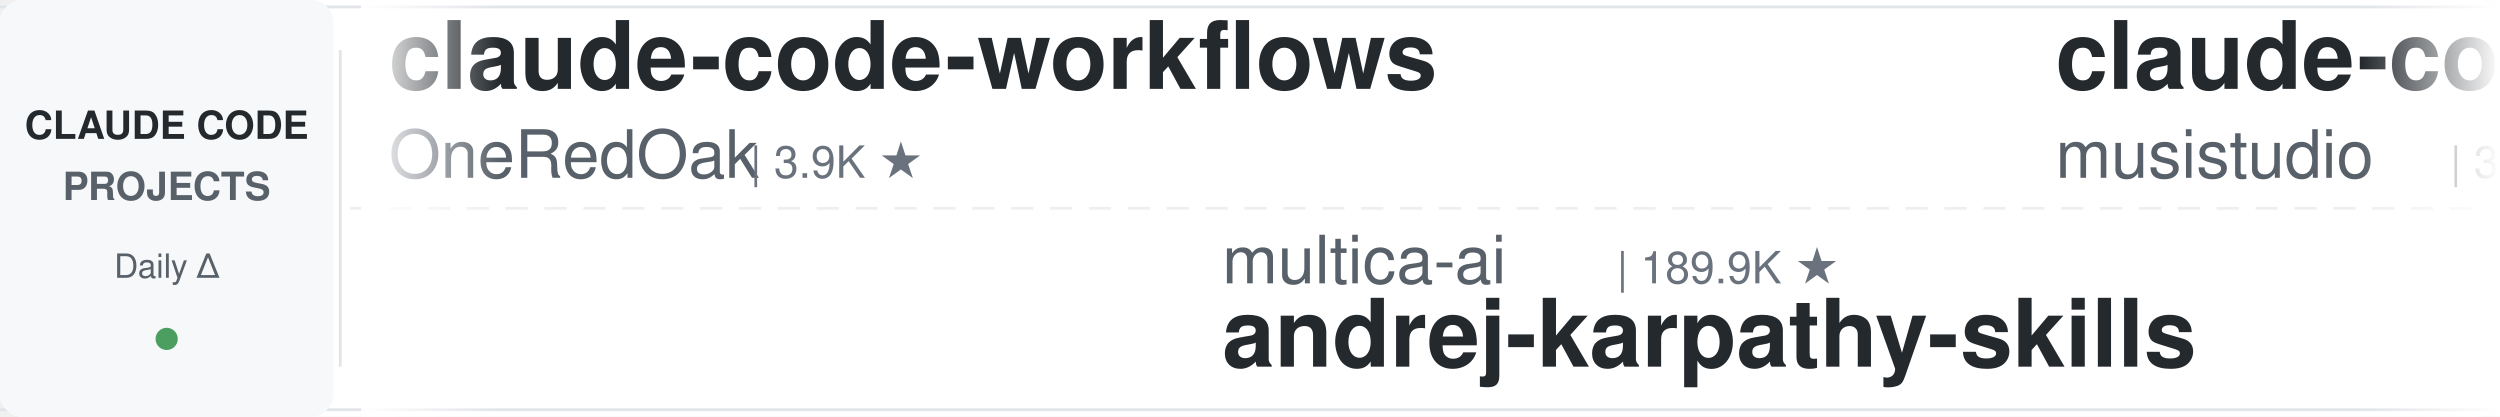
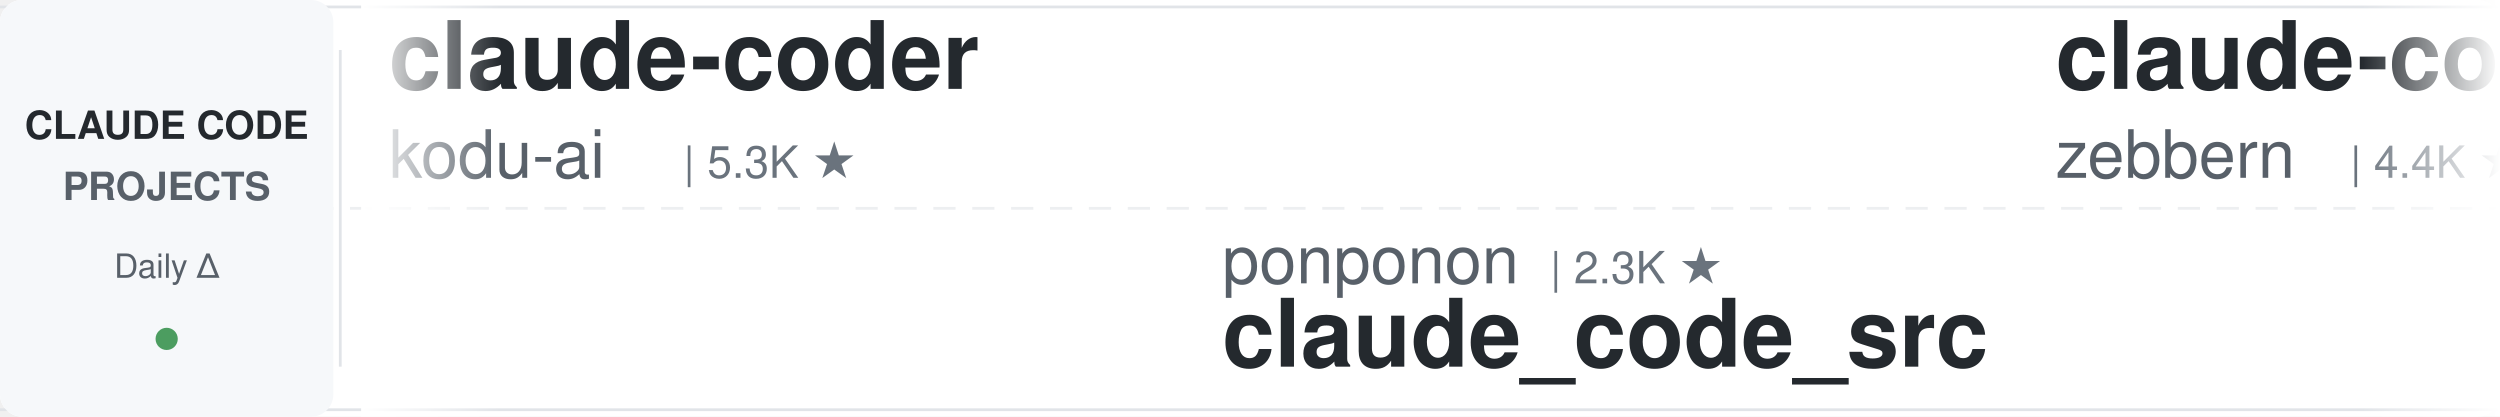
<svg xmlns="http://www.w3.org/2000/svg" width="900" height="150">
  <defs>
    <linearGradient id="leftFade" x1="0%" y1="0%" x2="100%" y2="0%">
      <stop offset="0%" style="stop-color:#ffffff;stop-opacity:1" />
      <stop offset="100%" style="stop-color:#ffffff;stop-opacity:0" />
    </linearGradient>
    <linearGradient id="rightFade" x1="0%" y1="0%" x2="100%" y2="0%">
      <stop offset="0%" style="stop-color:#ffffff;stop-opacity:0" />
      <stop offset="100%" style="stop-color:#ffffff;stop-opacity:1" />
    </linearGradient>
  </defs>
  <rect width="900" height="150" fill="#ffffff" rx="8" />
  <rect x="0" y="2" width="900" height="1" fill="#e1e4e8" />
  <rect x="0" y="147" width="900" height="1" fill="#e1e4e8" />
  <line x1="0" y1="75" x2="900" y2="75" stroke="#e1e4e8" stroke-width="1" stroke-dasharray="8 6" opacity="0.6" />
  <rect x="0" y="0" width="120" height="150" fill="#f6f8fa" rx="8" />
  <text x="60" y="50" font-family="-apple-system, BlinkMacSystemFont, 'Segoe UI', Helvetica, Arial, sans-serif" font-size="14" font-weight="600" fill="#24292e" text-anchor="middle">CLAUDE CODE</text>
  <text x="60" y="72" font-family="-apple-system, BlinkMacSystemFont, 'Segoe UI', Helvetica, Arial, sans-serif" font-size="14" font-weight="600" fill="#586069" text-anchor="middle">PROJECTS</text>
  <text x="60" y="100" font-family="-apple-system, BlinkMacSystemFont, 'Segoe UI', Helvetica, Arial, sans-serif" font-size="12" font-weight="500" fill="#586069" text-anchor="middle">Daily Δ</text>
  <circle cx="60" cy="122" r="4" fill="#22863a" opacity="0.8" />
  <rect x="122" y="18" width="1" height="114" fill="#e1e4e8" />
  <clipPath id="tickerClip">
    <rect x="130" y="0" width="770" height="150" />
  </clipPath>
  <g clip-path="url(#tickerClip)">
    <g id="tickerItems">
      <animateTransform attributeName="transform" attributeType="XML" type="translate" from="0 0" to="-3000 0" dur="54s" repeatCount="indefinite" />
      <g transform="translate(0, 0)">
-         <text x="140" y="32" font-family="-apple-system, BlinkMacSystemFont, 'Segoe UI', Helvetica, Arial, sans-serif" font-size="34" font-weight="600" fill="#24292e">claude-code-workflows</text>
-         <text x="140" y="64" font-family="-apple-system, BlinkMacSystemFont, 'Segoe UI', Helvetica, Arial, sans-serif" font-size="24" font-weight="400" fill="#586069">OneRedOak</text>
-         <text x="270" y="64" font-family="-apple-system, BlinkMacSystemFont, 'Segoe UI', Helvetica, Arial, sans-serif" font-size="16" font-weight="500" fill="#6a737d">| 3.9K ★</text>
+         <text x="140" y="32" font-family="-apple-system, BlinkMacSystemFont, 'Segoe UI', Helvetica, Arial, sans-serif" font-size="34" font-weight="600" fill="#24292e">claude-coder</text>
+         <text x="140" y="64" font-family="-apple-system, BlinkMacSystemFont, 'Segoe UI', Helvetica, Arial, sans-serif" font-size="24" font-weight="400" fill="#586069">kodu-ai</text>
+         <text x="246" y="64" font-family="-apple-system, BlinkMacSystemFont, 'Segoe UI', Helvetica, Arial, sans-serif" font-size="16" font-weight="500" fill="#6a737d">| 5.3K ★</text>
      </g>
      <g transform="translate(300, 0)">
-         <text x="140" y="102" font-family="-apple-system, BlinkMacSystemFont, 'Segoe UI', Helvetica, Arial, sans-serif" font-size="24" font-weight="400" fill="#586069">multica-ai</text>
-         <text x="282" y="102" font-family="-apple-system, BlinkMacSystemFont, 'Segoe UI', Helvetica, Arial, sans-serif" font-size="16" font-weight="500" fill="#6a737d">| 189.9K ★</text>
-         <text x="140" y="132" font-family="-apple-system, BlinkMacSystemFont, 'Segoe UI', Helvetica, Arial, sans-serif" font-size="34" font-weight="600" fill="#24292e">andrej-karpathy-skills</text>
+         <text x="140" y="102" font-family="-apple-system, BlinkMacSystemFont, 'Segoe UI', Helvetica, Arial, sans-serif" font-size="24" font-weight="400" fill="#586069">ponponon</text>
+         <text x="258" y="102" font-family="-apple-system, BlinkMacSystemFont, 'Segoe UI', Helvetica, Arial, sans-serif" font-size="16" font-weight="500" fill="#6a737d">| 2.3K ★</text>
+         <text x="140" y="132" font-family="-apple-system, BlinkMacSystemFont, 'Segoe UI', Helvetica, Arial, sans-serif" font-size="34" font-weight="600" fill="#24292e">claude_code_src</text>
      </g>
      <g transform="translate(600, 0)">
-         <text x="140" y="32" font-family="-apple-system, BlinkMacSystemFont, 'Segoe UI', Helvetica, Arial, sans-serif" font-size="34" font-weight="600" fill="#24292e">claude-code-router</text>
-         <text x="140" y="64" font-family="-apple-system, BlinkMacSystemFont, 'Segoe UI', Helvetica, Arial, sans-serif" font-size="24" font-weight="400" fill="#586069">musistudio</text>
-         <text x="282" y="64" font-family="-apple-system, BlinkMacSystemFont, 'Segoe UI', Helvetica, Arial, sans-serif" font-size="16" font-weight="500" fill="#6a737d">| 35.7K ★</text>
+         <text x="140" y="32" font-family="-apple-system, BlinkMacSystemFont, 'Segoe UI', Helvetica, Arial, sans-serif" font-size="34" font-weight="600" fill="#24292e">claude-code-guide</text>
+         <text x="140" y="64" font-family="-apple-system, BlinkMacSystemFont, 'Segoe UI', Helvetica, Arial, sans-serif" font-size="24" font-weight="400" fill="#586069">zebbern</text>
+         <text x="246" y="64" font-family="-apple-system, BlinkMacSystemFont, 'Segoe UI', Helvetica, Arial, sans-serif" font-size="16" font-weight="500" fill="#6a737d">| 4.4K ★</text>
      </g>
      <g transform="translate(900, 0)">
-         <text x="140" y="102" font-family="-apple-system, BlinkMacSystemFont, 'Segoe UI', Helvetica, Arial, sans-serif" font-size="24" font-weight="400" fill="#586069">Maciek-roboblog</text>
-         <text x="342" y="102" font-family="-apple-system, BlinkMacSystemFont, 'Segoe UI', Helvetica, Arial, sans-serif" font-size="16" font-weight="500" fill="#6a737d">| 8.4K ★</text>
-         <text x="140" y="132" font-family="-apple-system, BlinkMacSystemFont, 'Segoe UI', Helvetica, Arial, sans-serif" font-size="34" font-weight="600" fill="#24292e">Claude-Code-Usage-Monito...</text>
+         <text x="140" y="102" font-family="-apple-system, BlinkMacSystemFont, 'Segoe UI', Helvetica, Arial, sans-serif" font-size="24" font-weight="400" fill="#586069">lorryjovens-hub</text>
+         <text x="342" y="102" font-family="-apple-system, BlinkMacSystemFont, 'Segoe UI', Helvetica, Arial, sans-serif" font-size="16" font-weight="500" fill="#6a737d">| 1.7K ★</text>
+         <text x="140" y="132" font-family="-apple-system, BlinkMacSystemFont, 'Segoe UI', Helvetica, Arial, sans-serif" font-size="34" font-weight="600" fill="#24292e">claude-code-rust</text>
      </g>
      <g transform="translate(1200, 0)">
-         <text x="140" y="32" font-family="-apple-system, BlinkMacSystemFont, 'Segoe UI', Helvetica, Arial, sans-serif" font-size="34" font-weight="600" fill="#24292e">claude-code-spec-workflo...</text>
-         <text x="140" y="64" font-family="-apple-system, BlinkMacSystemFont, 'Segoe UI', Helvetica, Arial, sans-serif" font-size="24" font-weight="400" fill="#586069">Pimzino</text>
-         <text x="246" y="64" font-family="-apple-system, BlinkMacSystemFont, 'Segoe UI', Helvetica, Arial, sans-serif" font-size="16" font-weight="500" fill="#6a737d">| 3.8K ★</text>
+         <text x="140" y="32" font-family="-apple-system, BlinkMacSystemFont, 'Segoe UI', Helvetica, Arial, sans-serif" font-size="34" font-weight="600" fill="#24292e">Claude-Code-Source-Study</text>
+         <text x="140" y="64" font-family="-apple-system, BlinkMacSystemFont, 'Segoe UI', Helvetica, Arial, sans-serif" font-size="24" font-weight="400" fill="#586069">luyao618</text>
+         <text x="258" y="64" font-family="-apple-system, BlinkMacSystemFont, 'Segoe UI', Helvetica, Arial, sans-serif" font-size="16" font-weight="500" fill="#6a737d">| 1.6K ★</text>
      </g>
      <g transform="translate(1500, 0)">
-         <text x="140" y="102" font-family="-apple-system, BlinkMacSystemFont, 'Segoe UI', Helvetica, Arial, sans-serif" font-size="24" font-weight="400" fill="#586069">disler</text>
-         <text x="234" y="102" font-family="-apple-system, BlinkMacSystemFont, 'Segoe UI', Helvetica, Arial, sans-serif" font-size="16" font-weight="500" fill="#6a737d">| 1.5K ★</text>
-         <text x="140" y="132" font-family="-apple-system, BlinkMacSystemFont, 'Segoe UI', Helvetica, Arial, sans-serif" font-size="34" font-weight="600" fill="#24292e">pi-vs-claude-code</text>
+         <text x="140" y="102" font-family="-apple-system, BlinkMacSystemFont, 'Segoe UI', Helvetica, Arial, sans-serif" font-size="24" font-weight="400" fill="#586069">edmund-io</text>
+         <text x="270" y="102" font-family="-apple-system, BlinkMacSystemFont, 'Segoe UI', Helvetica, Arial, sans-serif" font-size="16" font-weight="500" fill="#6a737d">| 1.5K ★</text>
+         <text x="140" y="132" font-family="-apple-system, BlinkMacSystemFont, 'Segoe UI', Helvetica, Arial, sans-serif" font-size="34" font-weight="600" fill="#24292e">edmunds-claude-code</text>
      </g>
      <g transform="translate(1800, 0)">
-         <text x="140" y="32" font-family="-apple-system, BlinkMacSystemFont, 'Segoe UI', Helvetica, Arial, sans-serif" font-size="34" font-weight="600" fill="#24292e">Auto-claude-code-researc...</text>
-         <text x="140" y="64" font-family="-apple-system, BlinkMacSystemFont, 'Segoe UI', Helvetica, Arial, sans-serif" font-size="24" font-weight="400" fill="#586069">wanshuiyin</text>
-         <text x="282" y="64" font-family="-apple-system, BlinkMacSystemFont, 'Segoe UI', Helvetica, Arial, sans-serif" font-size="16" font-weight="500" fill="#6a737d">| 13.2K ★</text>
+         <text x="140" y="32" font-family="-apple-system, BlinkMacSystemFont, 'Segoe UI', Helvetica, Arial, sans-serif" font-size="34" font-weight="600" fill="#24292e">claude-code-from-scratch</text>
+         <text x="140" y="64" font-family="-apple-system, BlinkMacSystemFont, 'Segoe UI', Helvetica, Arial, sans-serif" font-size="24" font-weight="400" fill="#586069">Windy3f3f3f3f</text>
+         <text x="318" y="64" font-family="-apple-system, BlinkMacSystemFont, 'Segoe UI', Helvetica, Arial, sans-serif" font-size="16" font-weight="500" fill="#6a737d">| 2.2K ★</text>
      </g>
      <g transform="translate(2100, 0)">
-         <text x="140" y="102" font-family="-apple-system, BlinkMacSystemFont, 'Segoe UI', Helvetica, Arial, sans-serif" font-size="24" font-weight="400" fill="#586069">anthropics</text>
-         <text x="282" y="102" font-family="-apple-system, BlinkMacSystemFont, 'Segoe UI', Helvetica, Arial, sans-serif" font-size="16" font-weight="500" fill="#6a737d">| 901 ★</text>
-         <text x="140" y="132" font-family="-apple-system, BlinkMacSystemFont, 'Segoe UI', Helvetica, Arial, sans-serif" font-size="34" font-weight="600" fill="#24292e">claude-code-base-action</text>
-       </g>
-       <g transform="translate(2400, 0)">
-         <text x="140" y="32" font-family="-apple-system, BlinkMacSystemFont, 'Segoe UI', Helvetica, Arial, sans-serif" font-size="34" font-weight="600" fill="#24292e">claude-howto</text>
-         <text x="140" y="64" font-family="-apple-system, BlinkMacSystemFont, 'Segoe UI', Helvetica, Arial, sans-serif" font-size="24" font-weight="400" fill="#586069">luongnv89</text>
-         <text x="270" y="64" font-family="-apple-system, BlinkMacSystemFont, 'Segoe UI', Helvetica, Arial, sans-serif" font-size="16" font-weight="500" fill="#6a737d">| 39.5K ★</text>
-       </g>
-       <g transform="translate(2700, 0)">
        <text x="140" y="102" font-family="-apple-system, BlinkMacSystemFont, 'Segoe UI', Helvetica, Arial, sans-serif" font-size="24" font-weight="400" fill="#586069">carlvellotti</text>
        <text x="306" y="102" font-family="-apple-system, BlinkMacSystemFont, 'Segoe UI', Helvetica, Arial, sans-serif" font-size="16" font-weight="500" fill="#6a737d">| 2.1K ★</text>
        <text x="140" y="132" font-family="-apple-system, BlinkMacSystemFont, 'Segoe UI', Helvetica, Arial, sans-serif" font-size="34" font-weight="600" fill="#24292e">claude-code-pm-course</text>
      </g>
+       <g transform="translate(2400, 0)">
+         <text x="140" y="32" font-family="-apple-system, BlinkMacSystemFont, 'Segoe UI', Helvetica, Arial, sans-serif" font-size="34" font-weight="600" fill="#24292e">ECC</text>
+         <text x="140" y="64" font-family="-apple-system, BlinkMacSystemFont, 'Segoe UI', Helvetica, Arial, sans-serif" font-size="24" font-weight="400" fill="#586069">affaan-m</text>
+         <text x="258" y="64" font-family="-apple-system, BlinkMacSystemFont, 'Segoe UI', Helvetica, Arial, sans-serif" font-size="16" font-weight="500" fill="#6a737d">| 227.8K ★</text>
+       </g>
+       <g transform="translate(2700, 0)">
+         <text x="140" y="102" font-family="-apple-system, BlinkMacSystemFont, 'Segoe UI', Helvetica, Arial, sans-serif" font-size="24" font-weight="400" fill="#586069">rohitg00</text>
+         <text x="258" y="102" font-family="-apple-system, BlinkMacSystemFont, 'Segoe UI', Helvetica, Arial, sans-serif" font-size="16" font-weight="500" fill="#6a737d">| 2.3K ★</text>
+         <text x="140" y="132" font-family="-apple-system, BlinkMacSystemFont, 'Segoe UI', Helvetica, Arial, sans-serif" font-size="34" font-weight="600" fill="#24292e">awesome-claude-code-tool...</text>
+       </g>
      <g transform="translate(3000, 0)">
-         <text x="140" y="32" font-family="-apple-system, BlinkMacSystemFont, 'Segoe UI', Helvetica, Arial, sans-serif" font-size="34" font-weight="600" fill="#24292e">claude-code-workflows</text>
-         <text x="140" y="64" font-family="-apple-system, BlinkMacSystemFont, 'Segoe UI', Helvetica, Arial, sans-serif" font-size="24" font-weight="400" fill="#586069">OneRedOak</text>
-         <text x="270" y="64" font-family="-apple-system, BlinkMacSystemFont, 'Segoe UI', Helvetica, Arial, sans-serif" font-size="16" font-weight="500" fill="#6a737d">| 3.9K ★</text>
+         <text x="140" y="32" font-family="-apple-system, BlinkMacSystemFont, 'Segoe UI', Helvetica, Arial, sans-serif" font-size="34" font-weight="600" fill="#24292e">claude-coder</text>
+         <text x="140" y="64" font-family="-apple-system, BlinkMacSystemFont, 'Segoe UI', Helvetica, Arial, sans-serif" font-size="24" font-weight="400" fill="#586069">kodu-ai</text>
+         <text x="246" y="64" font-family="-apple-system, BlinkMacSystemFont, 'Segoe UI', Helvetica, Arial, sans-serif" font-size="16" font-weight="500" fill="#6a737d">| 5.3K ★</text>
      </g>
      <g transform="translate(3300, 0)">
-         <text x="140" y="102" font-family="-apple-system, BlinkMacSystemFont, 'Segoe UI', Helvetica, Arial, sans-serif" font-size="24" font-weight="400" fill="#586069">multica-ai</text>
-         <text x="282" y="102" font-family="-apple-system, BlinkMacSystemFont, 'Segoe UI', Helvetica, Arial, sans-serif" font-size="16" font-weight="500" fill="#6a737d">| 189.9K ★</text>
-         <text x="140" y="132" font-family="-apple-system, BlinkMacSystemFont, 'Segoe UI', Helvetica, Arial, sans-serif" font-size="34" font-weight="600" fill="#24292e">andrej-karpathy-skills</text>
+         <text x="140" y="102" font-family="-apple-system, BlinkMacSystemFont, 'Segoe UI', Helvetica, Arial, sans-serif" font-size="24" font-weight="400" fill="#586069">ponponon</text>
+         <text x="258" y="102" font-family="-apple-system, BlinkMacSystemFont, 'Segoe UI', Helvetica, Arial, sans-serif" font-size="16" font-weight="500" fill="#6a737d">| 2.3K ★</text>
+         <text x="140" y="132" font-family="-apple-system, BlinkMacSystemFont, 'Segoe UI', Helvetica, Arial, sans-serif" font-size="34" font-weight="600" fill="#24292e">claude_code_src</text>
      </g>
      <g transform="translate(3600, 0)">
-         <text x="140" y="32" font-family="-apple-system, BlinkMacSystemFont, 'Segoe UI', Helvetica, Arial, sans-serif" font-size="34" font-weight="600" fill="#24292e">claude-code-router</text>
-         <text x="140" y="64" font-family="-apple-system, BlinkMacSystemFont, 'Segoe UI', Helvetica, Arial, sans-serif" font-size="24" font-weight="400" fill="#586069">musistudio</text>
-         <text x="282" y="64" font-family="-apple-system, BlinkMacSystemFont, 'Segoe UI', Helvetica, Arial, sans-serif" font-size="16" font-weight="500" fill="#6a737d">| 35.7K ★</text>
+         <text x="140" y="32" font-family="-apple-system, BlinkMacSystemFont, 'Segoe UI', Helvetica, Arial, sans-serif" font-size="34" font-weight="600" fill="#24292e">claude-code-guide</text>
+         <text x="140" y="64" font-family="-apple-system, BlinkMacSystemFont, 'Segoe UI', Helvetica, Arial, sans-serif" font-size="24" font-weight="400" fill="#586069">zebbern</text>
+         <text x="246" y="64" font-family="-apple-system, BlinkMacSystemFont, 'Segoe UI', Helvetica, Arial, sans-serif" font-size="16" font-weight="500" fill="#6a737d">| 4.4K ★</text>
      </g>
      <g transform="translate(3900, 0)">
-         <text x="140" y="102" font-family="-apple-system, BlinkMacSystemFont, 'Segoe UI', Helvetica, Arial, sans-serif" font-size="24" font-weight="400" fill="#586069">Maciek-roboblog</text>
-         <text x="342" y="102" font-family="-apple-system, BlinkMacSystemFont, 'Segoe UI', Helvetica, Arial, sans-serif" font-size="16" font-weight="500" fill="#6a737d">| 8.4K ★</text>
-         <text x="140" y="132" font-family="-apple-system, BlinkMacSystemFont, 'Segoe UI', Helvetica, Arial, sans-serif" font-size="34" font-weight="600" fill="#24292e">Claude-Code-Usage-Monito...</text>
+         <text x="140" y="102" font-family="-apple-system, BlinkMacSystemFont, 'Segoe UI', Helvetica, Arial, sans-serif" font-size="24" font-weight="400" fill="#586069">lorryjovens-hub</text>
+         <text x="342" y="102" font-family="-apple-system, BlinkMacSystemFont, 'Segoe UI', Helvetica, Arial, sans-serif" font-size="16" font-weight="500" fill="#6a737d">| 1.7K ★</text>
+         <text x="140" y="132" font-family="-apple-system, BlinkMacSystemFont, 'Segoe UI', Helvetica, Arial, sans-serif" font-size="34" font-weight="600" fill="#24292e">claude-code-rust</text>
      </g>
    </g>
  </g>
  <rect x="130" y="0" width="50" height="150" fill="url(#leftFade)" />
  <rect x="850" y="0" width="50" height="150" fill="url(#rightFade)" />
</svg>
